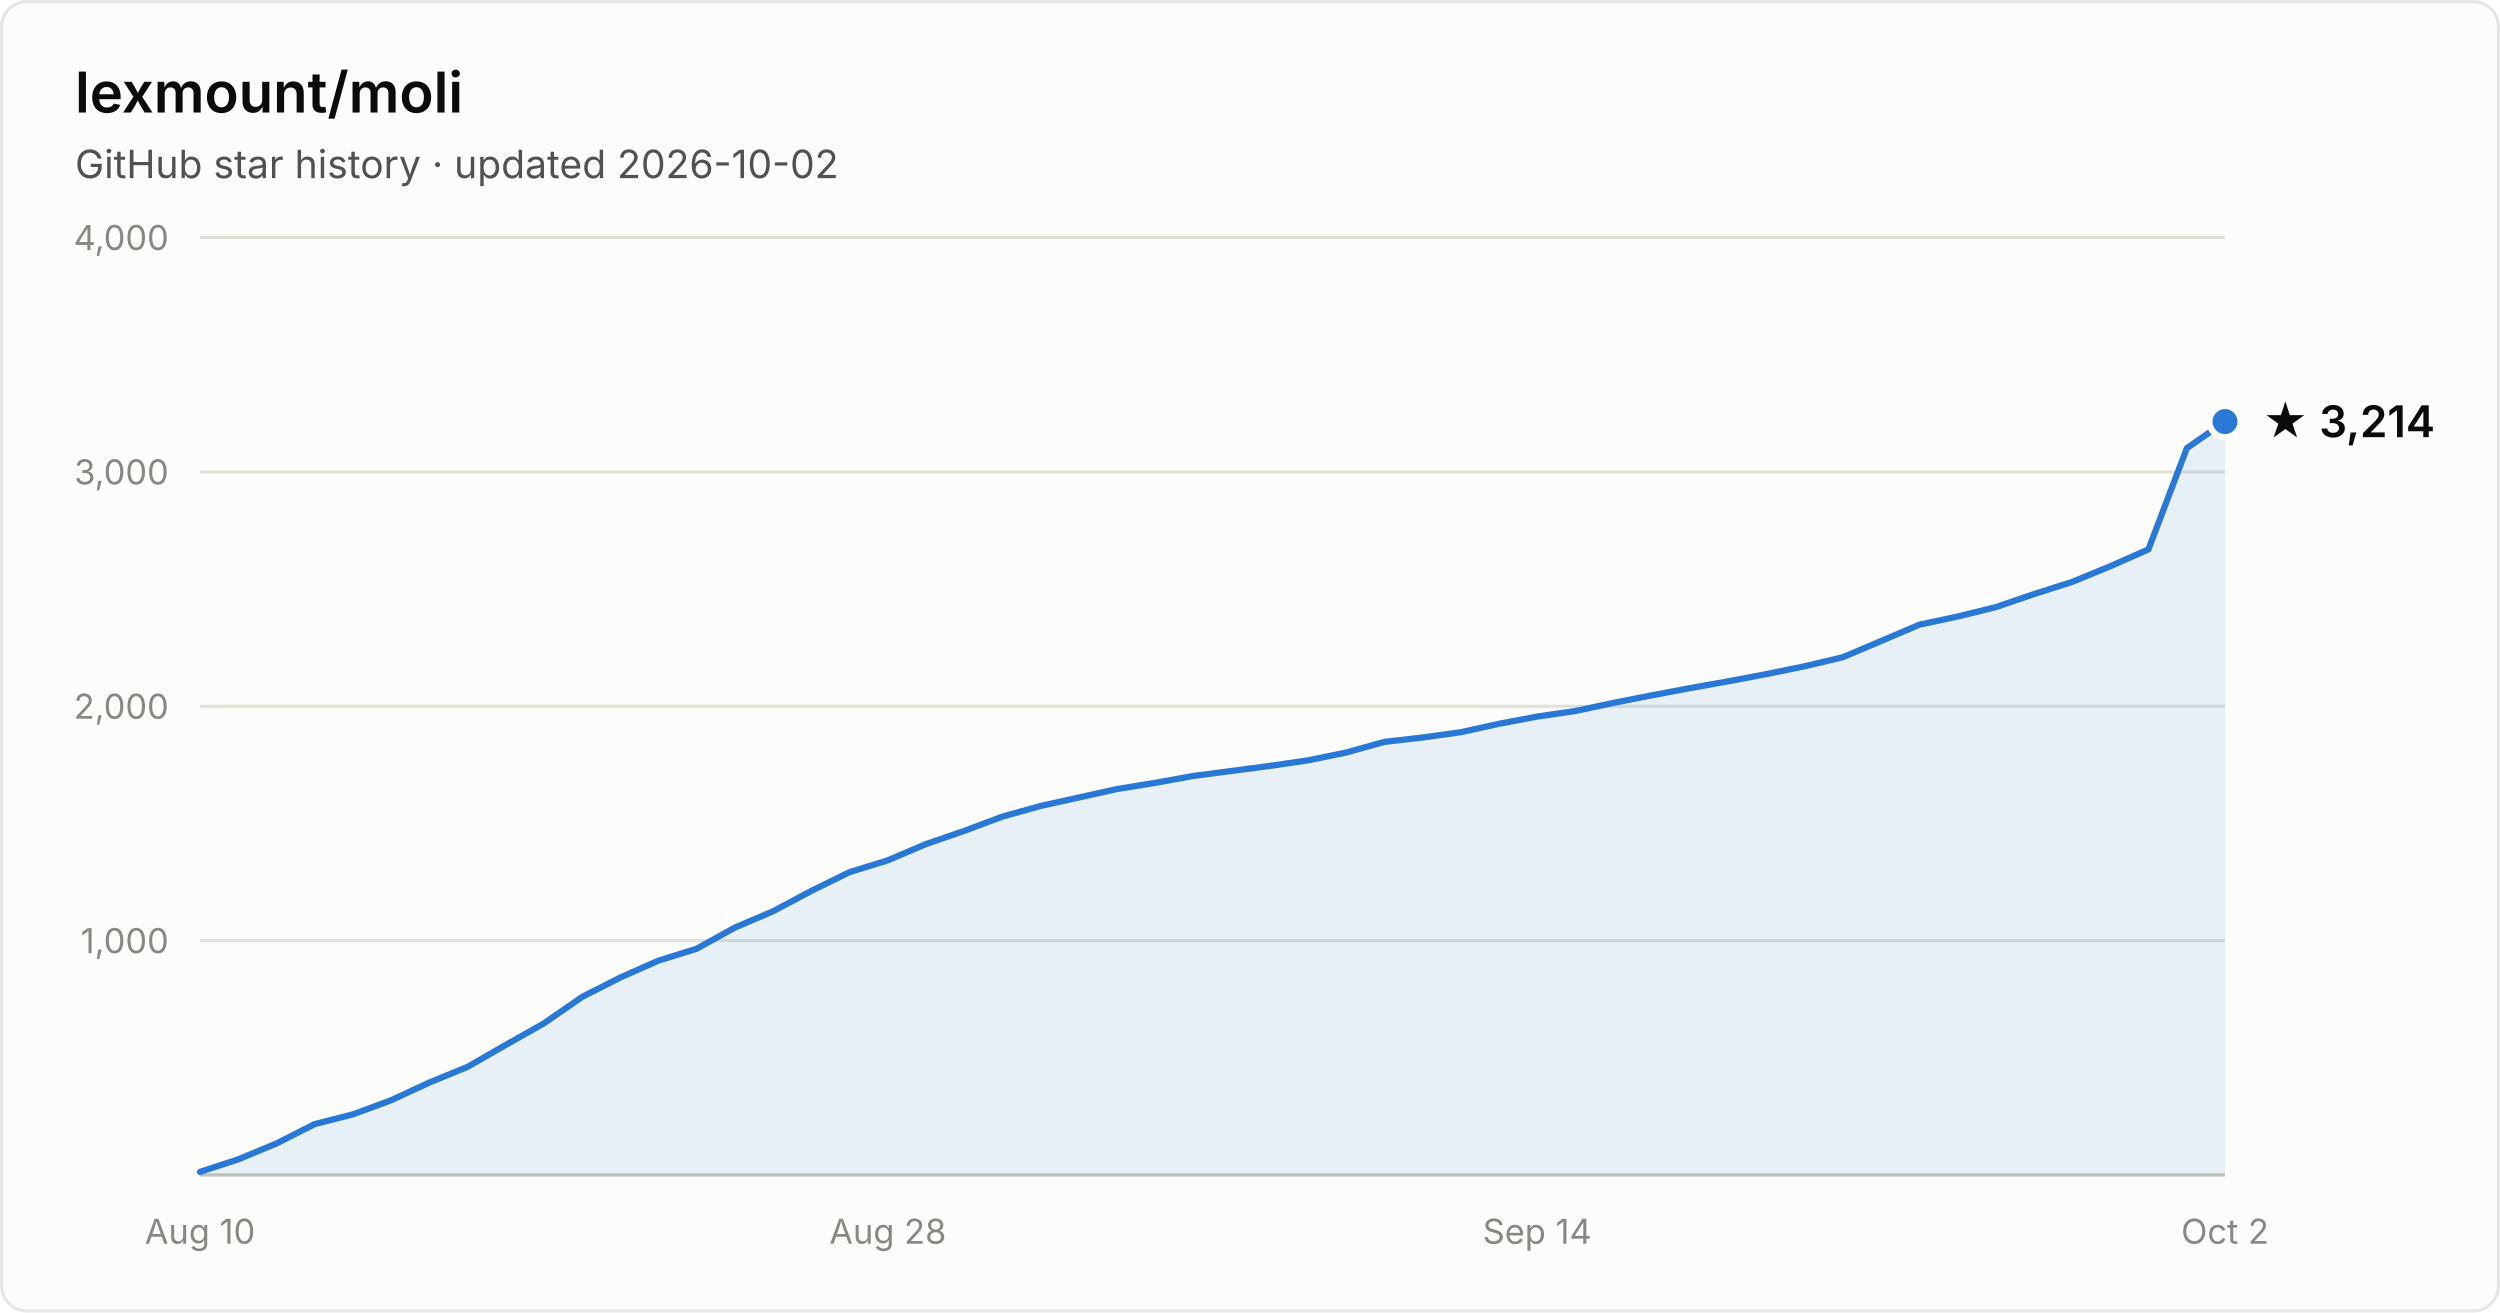
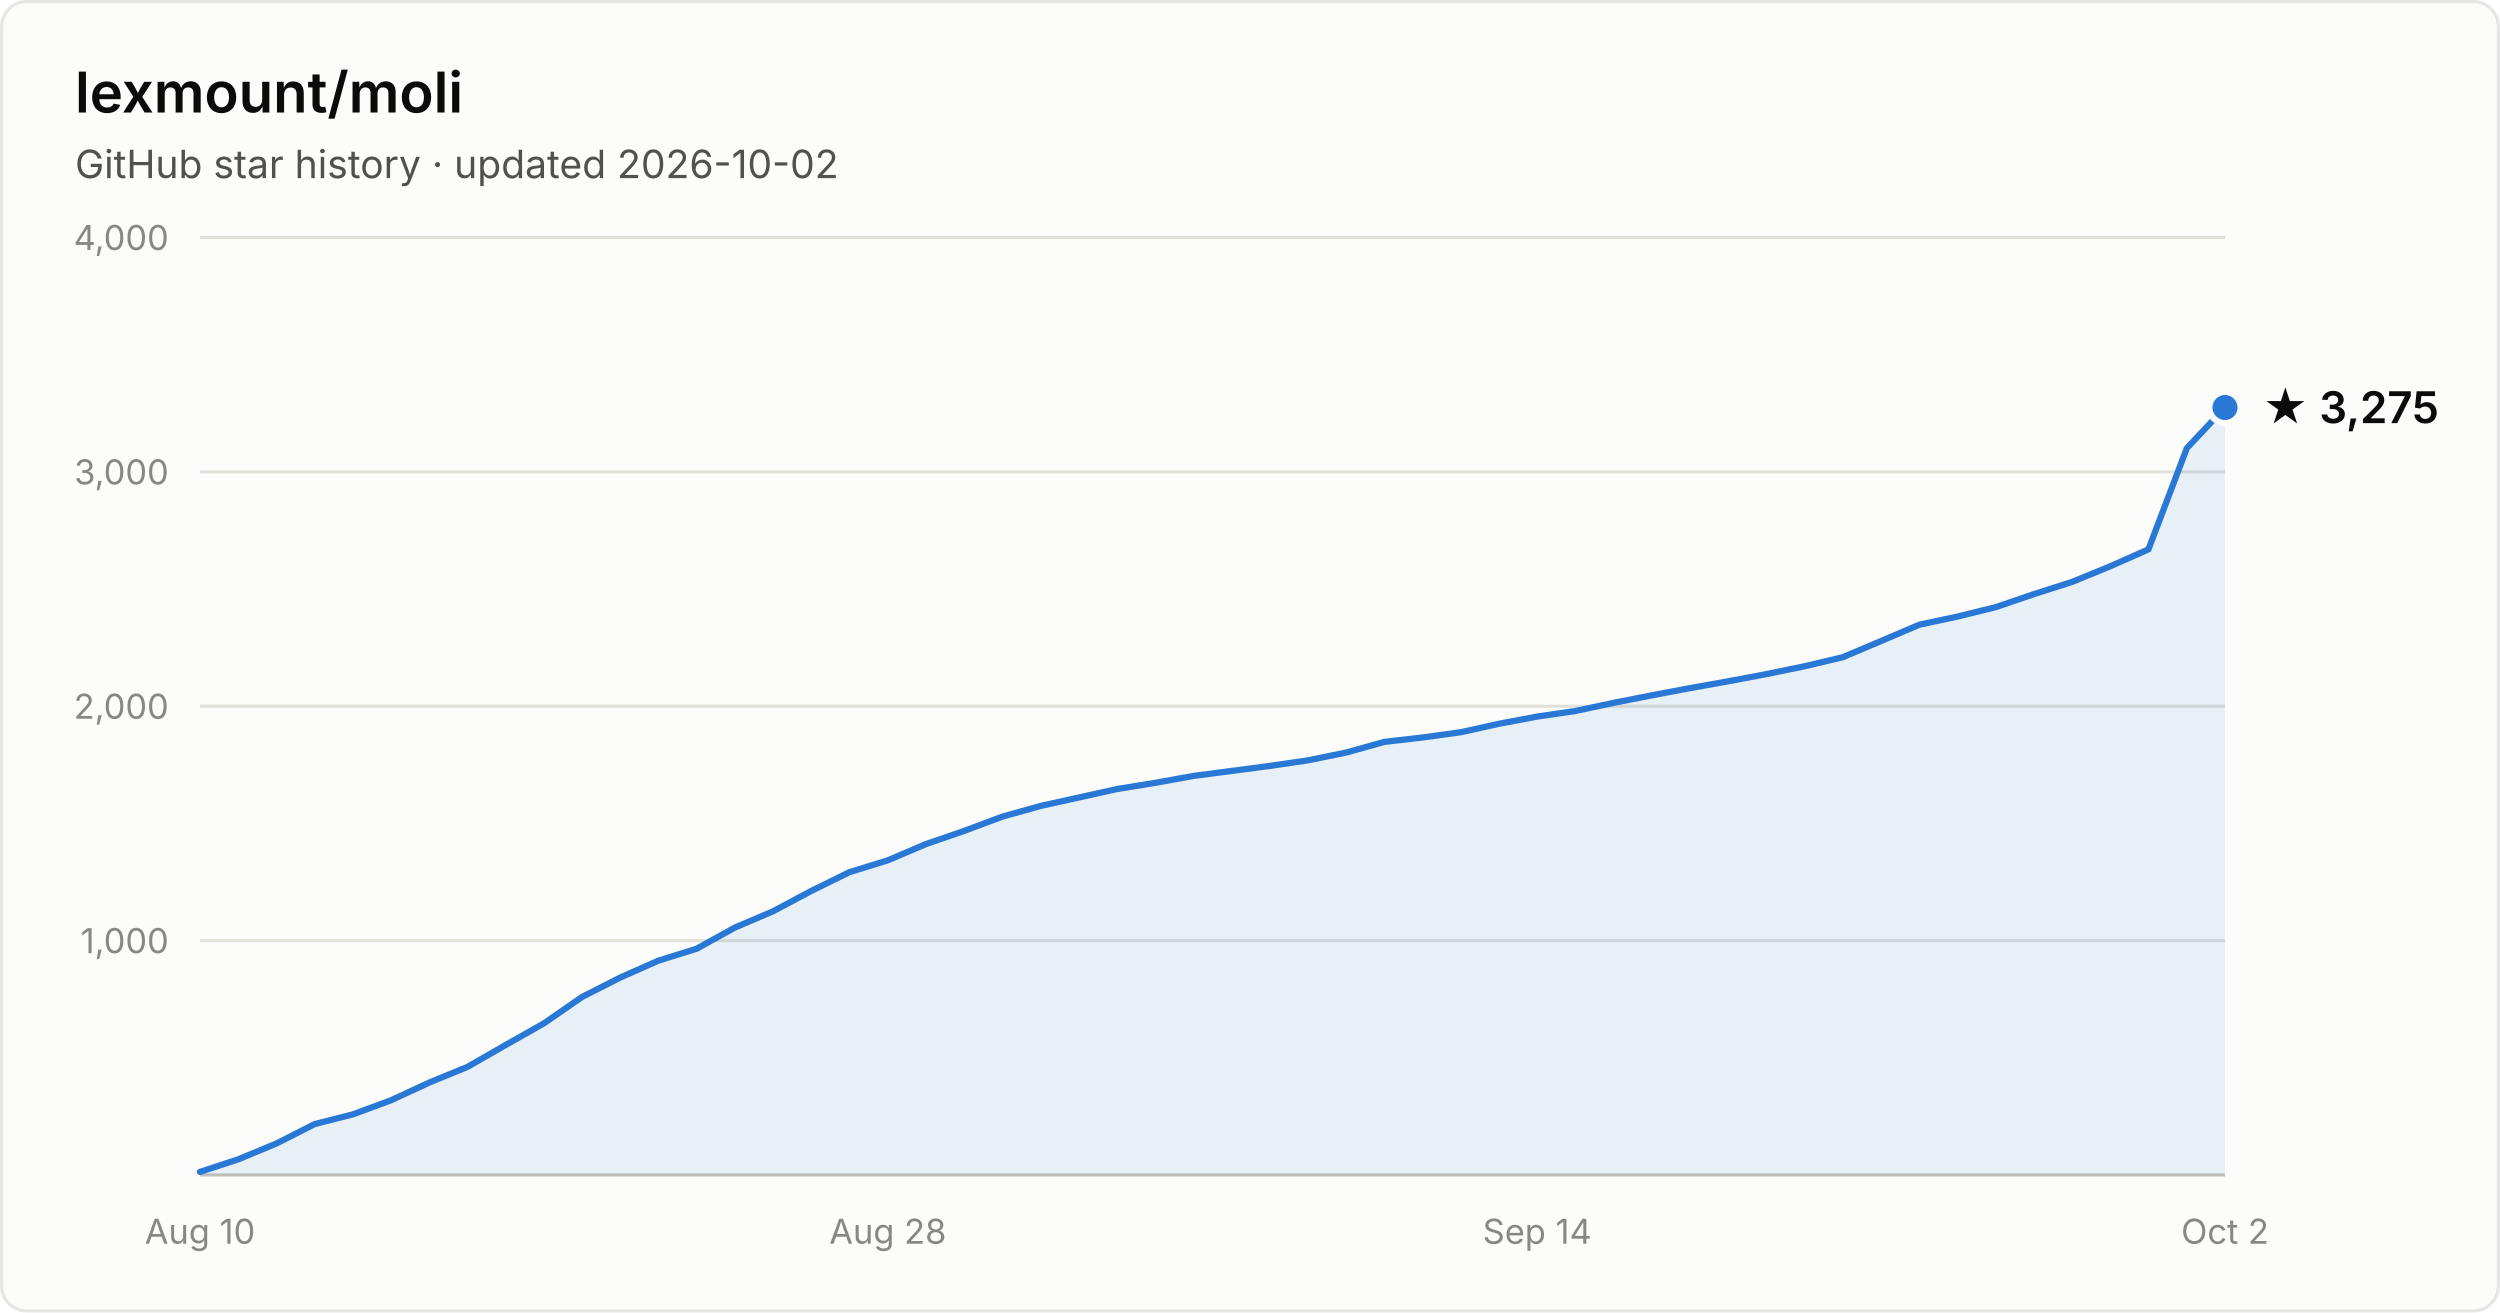
- <svg xmlns="http://www.w3.org/2000/svg" width="800" height="420" viewBox="0 0 800 420" font-family="system-ui, -apple-system, Segoe UI, sans-serif" role="img" aria-label="Star history of lexmount/moli: 3,214 stars as of 2026-10-02">
+ <svg xmlns="http://www.w3.org/2000/svg" width="800" height="420" viewBox="0 0 800 420" font-family="system-ui, -apple-system, Segoe UI, sans-serif" role="img" aria-label="Star history of lexmount/moli: 3,275 stars as of 2026-10-02">
  <rect x="0.5" y="0.5" width="799" height="419" rx="8" fill="#fcfcfb" stroke="rgba(11,11,11,0.10)" />
  <text x="24" y="36" fill="#0b0b0b" font-size="18" font-weight="600">lexmount/moli</text>
  <text x="24" y="57" fill="#52514e" font-size="12.5">GitHub star history · updated 2026-10-02</text>
  <line x1="64" y1="301.0" x2="712" y2="301.0" stroke="#e1e0d9" stroke-width="1" />
  <text x="54" y="305.0" text-anchor="end" fill="#898781" font-size="11" style="font-variant-numeric:tabular-nums">1,000</text>
  <line x1="64" y1="226.0" x2="712" y2="226.0" stroke="#e1e0d9" stroke-width="1" />
  <text x="54" y="230.0" text-anchor="end" fill="#898781" font-size="11" style="font-variant-numeric:tabular-nums">2,000</text>
  <line x1="64" y1="151.0" x2="712" y2="151.0" stroke="#e1e0d9" stroke-width="1" />
  <text x="54" y="155.0" text-anchor="end" fill="#898781" font-size="11" style="font-variant-numeric:tabular-nums">3,000</text>
  <line x1="64" y1="76.0" x2="712" y2="76.0" stroke="#e1e0d9" stroke-width="1" />
  <text x="54" y="80.0" text-anchor="end" fill="#898781" font-size="11" style="font-variant-numeric:tabular-nums">4,000</text>
  <line x1="64" y1="376" x2="712" y2="376" stroke="#c3c2b7" stroke-width="1" />
  <text x="64.0" y="398" text-anchor="middle" fill="#898781" font-size="11" style="font-variant-numeric:tabular-nums">Aug 10</text>
  <text x="284.1" y="398" text-anchor="middle" fill="#898781" font-size="11" style="font-variant-numeric:tabular-nums">Aug 28</text>
  <text x="491.9" y="398" text-anchor="middle" fill="#898781" font-size="11" style="font-variant-numeric:tabular-nums">Sep 14</text>
  <text x="712.0" y="398" text-anchor="middle" fill="#898781" font-size="11" style="font-variant-numeric:tabular-nums">Oct 2</text>
-   <path d="M64.0 375.0 L76.2 371.0 L88.5 365.9 L100.7 359.7 L112.9 356.6 L125.1 352.1 L137.4 346.4 L149.6 341.4 L161.8 334.4 L174.0 327.5 L186.3 319.0 L198.5 312.8 L210.7 307.4 L222.9 303.6 L235.2 296.8 L247.4 291.6 L259.6 285.1 L271.8 279.1 L284.1 275.3 L296.3 270.1 L308.5 265.9 L320.8 261.3 L333.0 257.9 L345.2 255.2 L357.4 252.5 L369.7 250.5 L381.9 248.3 L394.1 246.7 L406.3 245.1 L418.6 243.3 L430.8 240.8 L443.0 237.4 L455.2 236.0 L467.5 234.3 L479.7 231.6 L491.9 229.3 L504.2 227.5 L516.4 224.9 L528.6 222.5 L540.8 220.2 L553.1 218.0 L565.3 215.7 L577.5 213.2 L589.7 210.3 L602.0 205.1 L614.2 199.9 L626.4 197.3 L638.6 194.3 L650.9 190.1 L663.1 186.2 L675.3 181.2 L687.5 175.8 L699.8 143.4 L712.0 134.9 L712.0 376 L64.0 376 Z" fill="#2a78d6" fill-opacity="0.1" />
-   <path d="M64.0 375.0 L76.2 371.0 L88.5 365.9 L100.7 359.7 L112.9 356.6 L125.1 352.1 L137.4 346.4 L149.6 341.4 L161.8 334.4 L174.0 327.5 L186.3 319.0 L198.5 312.8 L210.7 307.4 L222.9 303.6 L235.2 296.8 L247.4 291.6 L259.6 285.1 L271.8 279.1 L284.1 275.3 L296.3 270.1 L308.5 265.9 L320.8 261.3 L333.0 257.9 L345.2 255.2 L357.4 252.5 L369.7 250.5 L381.9 248.3 L394.1 246.7 L406.3 245.1 L418.6 243.3 L430.8 240.8 L443.0 237.4 L455.2 236.0 L467.5 234.3 L479.7 231.6 L491.9 229.3 L504.2 227.5 L516.4 224.9 L528.6 222.5 L540.8 220.2 L553.1 218.0 L565.3 215.7 L577.5 213.2 L589.7 210.3 L602.0 205.1 L614.2 199.9 L626.4 197.3 L638.6 194.3 L650.9 190.1 L663.1 186.2 L675.3 181.2 L687.5 175.8 L699.8 143.4 L712.0 134.9" fill="none" stroke="#2a78d6" stroke-width="2" stroke-linejoin="round" stroke-linecap="round" />
-   <circle cx="712.0" cy="134.9" r="5" fill="#2a78d6" stroke="#fcfcfb" stroke-width="2" />
-   <text x="724.0" y="139.9" fill="#0b0b0b" font-size="14" font-weight="600">★ 3,214</text>
+   <path d="M64.0 375.0 L76.2 371.0 L88.5 365.9 L100.7 359.7 L112.9 356.6 L125.1 352.1 L137.4 346.4 L149.6 341.4 L161.8 334.4 L174.0 327.5 L186.3 319.0 L198.5 312.8 L210.7 307.4 L222.9 303.6 L235.2 296.8 L247.4 291.6 L259.6 285.1 L271.8 279.1 L284.1 275.3 L296.3 270.1 L308.5 265.9 L320.8 261.3 L333.0 257.9 L345.2 255.2 L357.4 252.5 L369.7 250.5 L381.9 248.3 L394.1 246.7 L406.3 245.1 L418.6 243.3 L430.8 240.8 L443.0 237.4 L455.2 236.0 L467.5 234.3 L479.7 231.6 L491.9 229.3 L504.2 227.5 L516.4 224.9 L528.6 222.5 L540.8 220.2 L553.1 218.0 L565.3 215.7 L577.5 213.2 L589.7 210.3 L602.0 205.1 L614.2 199.9 L626.4 197.3 L638.6 194.3 L650.9 190.1 L663.1 186.2 L675.3 181.2 L687.5 175.8 L699.8 143.4 L712.0 130.4 L712.0 376 L64.0 376 Z" fill="#2a78d6" fill-opacity="0.1" />
+   <path d="M64.0 375.0 L76.2 371.0 L88.5 365.9 L100.7 359.7 L112.9 356.6 L125.1 352.1 L137.4 346.4 L149.6 341.4 L161.8 334.4 L174.0 327.5 L186.3 319.0 L198.5 312.8 L210.7 307.4 L222.9 303.6 L235.2 296.8 L247.4 291.6 L259.6 285.1 L271.8 279.1 L284.1 275.3 L296.3 270.1 L308.5 265.9 L320.8 261.3 L333.0 257.9 L345.2 255.2 L357.4 252.5 L369.7 250.5 L381.9 248.3 L394.1 246.7 L406.3 245.1 L418.6 243.3 L430.8 240.8 L443.0 237.4 L455.2 236.0 L467.5 234.3 L479.7 231.6 L491.9 229.3 L504.2 227.5 L516.4 224.9 L528.6 222.5 L540.8 220.2 L553.1 218.0 L565.3 215.7 L577.5 213.2 L589.7 210.3 L602.0 205.1 L614.2 199.9 L626.4 197.3 L638.6 194.3 L650.9 190.1 L663.1 186.2 L675.3 181.2 L687.5 175.8 L699.8 143.4 L712.0 130.4" fill="none" stroke="#2a78d6" stroke-width="2" stroke-linejoin="round" stroke-linecap="round" />
+   <circle cx="712.0" cy="130.4" r="5" fill="#2a78d6" stroke="#fcfcfb" stroke-width="2" />
+   <text x="724.0" y="135.4" fill="#0b0b0b" font-size="14" font-weight="600">★ 3,275</text>
</svg>
